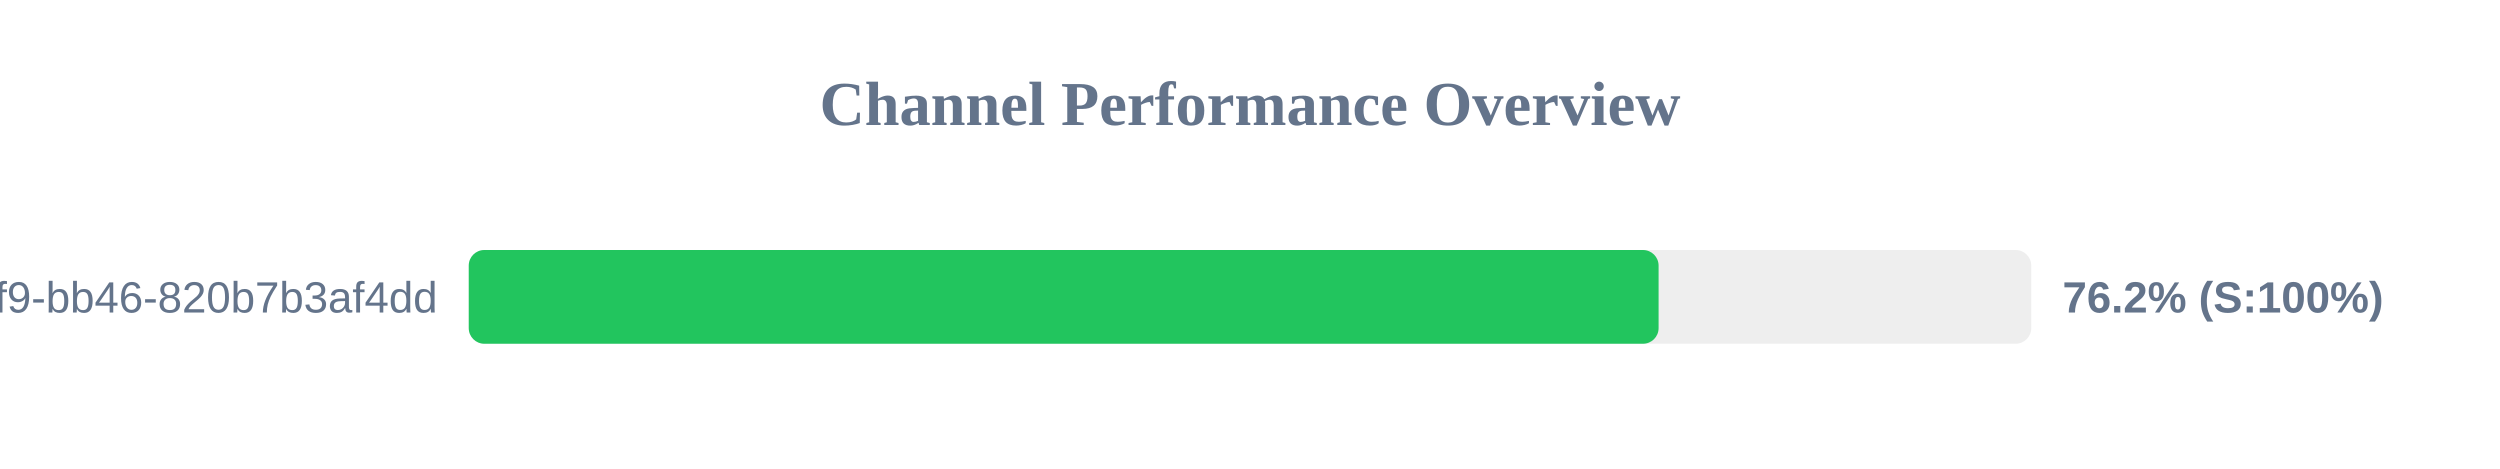
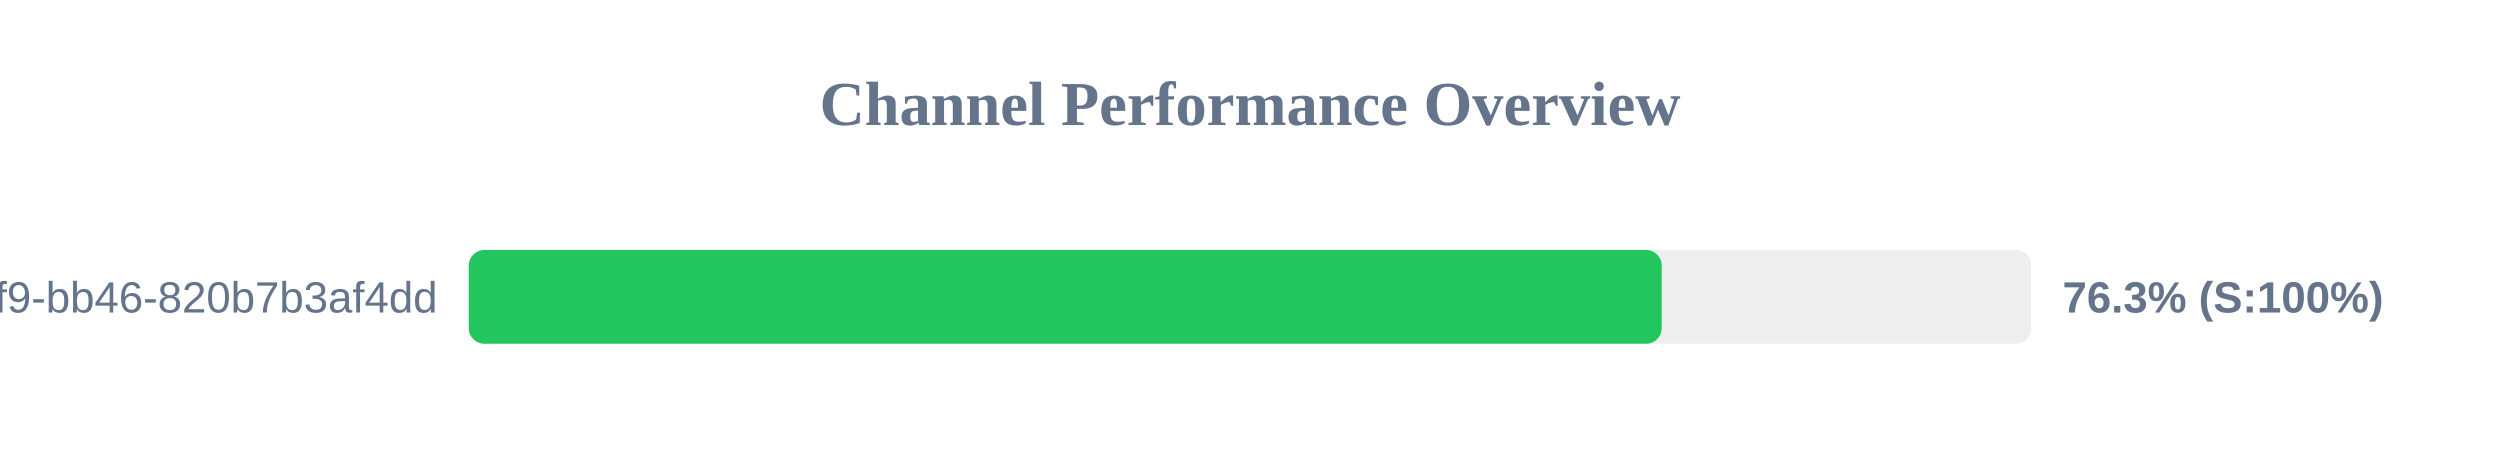
<svg xmlns="http://www.w3.org/2000/svg" width="800" height="150" version="1.1">
  <style>
        .row { font: 14px Arial; fill: #64748b; }
        .score { font: bold 14px Arial; fill: #64748b; }
    </style>
  <text x="400" y="40" text-anchor="middle" font-size="20px" font-weight="bold" fill="#64748b">Channel Performance Overview</text>
  <rect x="150" y="80" width="500" height="30" fill="#eee" rx="5" />
-   <rect x="150" y="80" width="380.75" height="30" fill="#22c55e" rx="5" />
+   <rect x="150" y="80" width="381.75" height="30" fill="#22c55e" rx="5" />
  <text x="140" y="100" text-anchor="end" class="row">?uuid=80b2ac81-ba69-41f9-bb46-820b7b3af4dd</text>
-   <text x="660" y="100" text-anchor="start" class="score">76.2% (S:100%)</text>
+   <text x="660" y="100" text-anchor="start" class="score">76.3% (S:100%)</text>
</svg>
